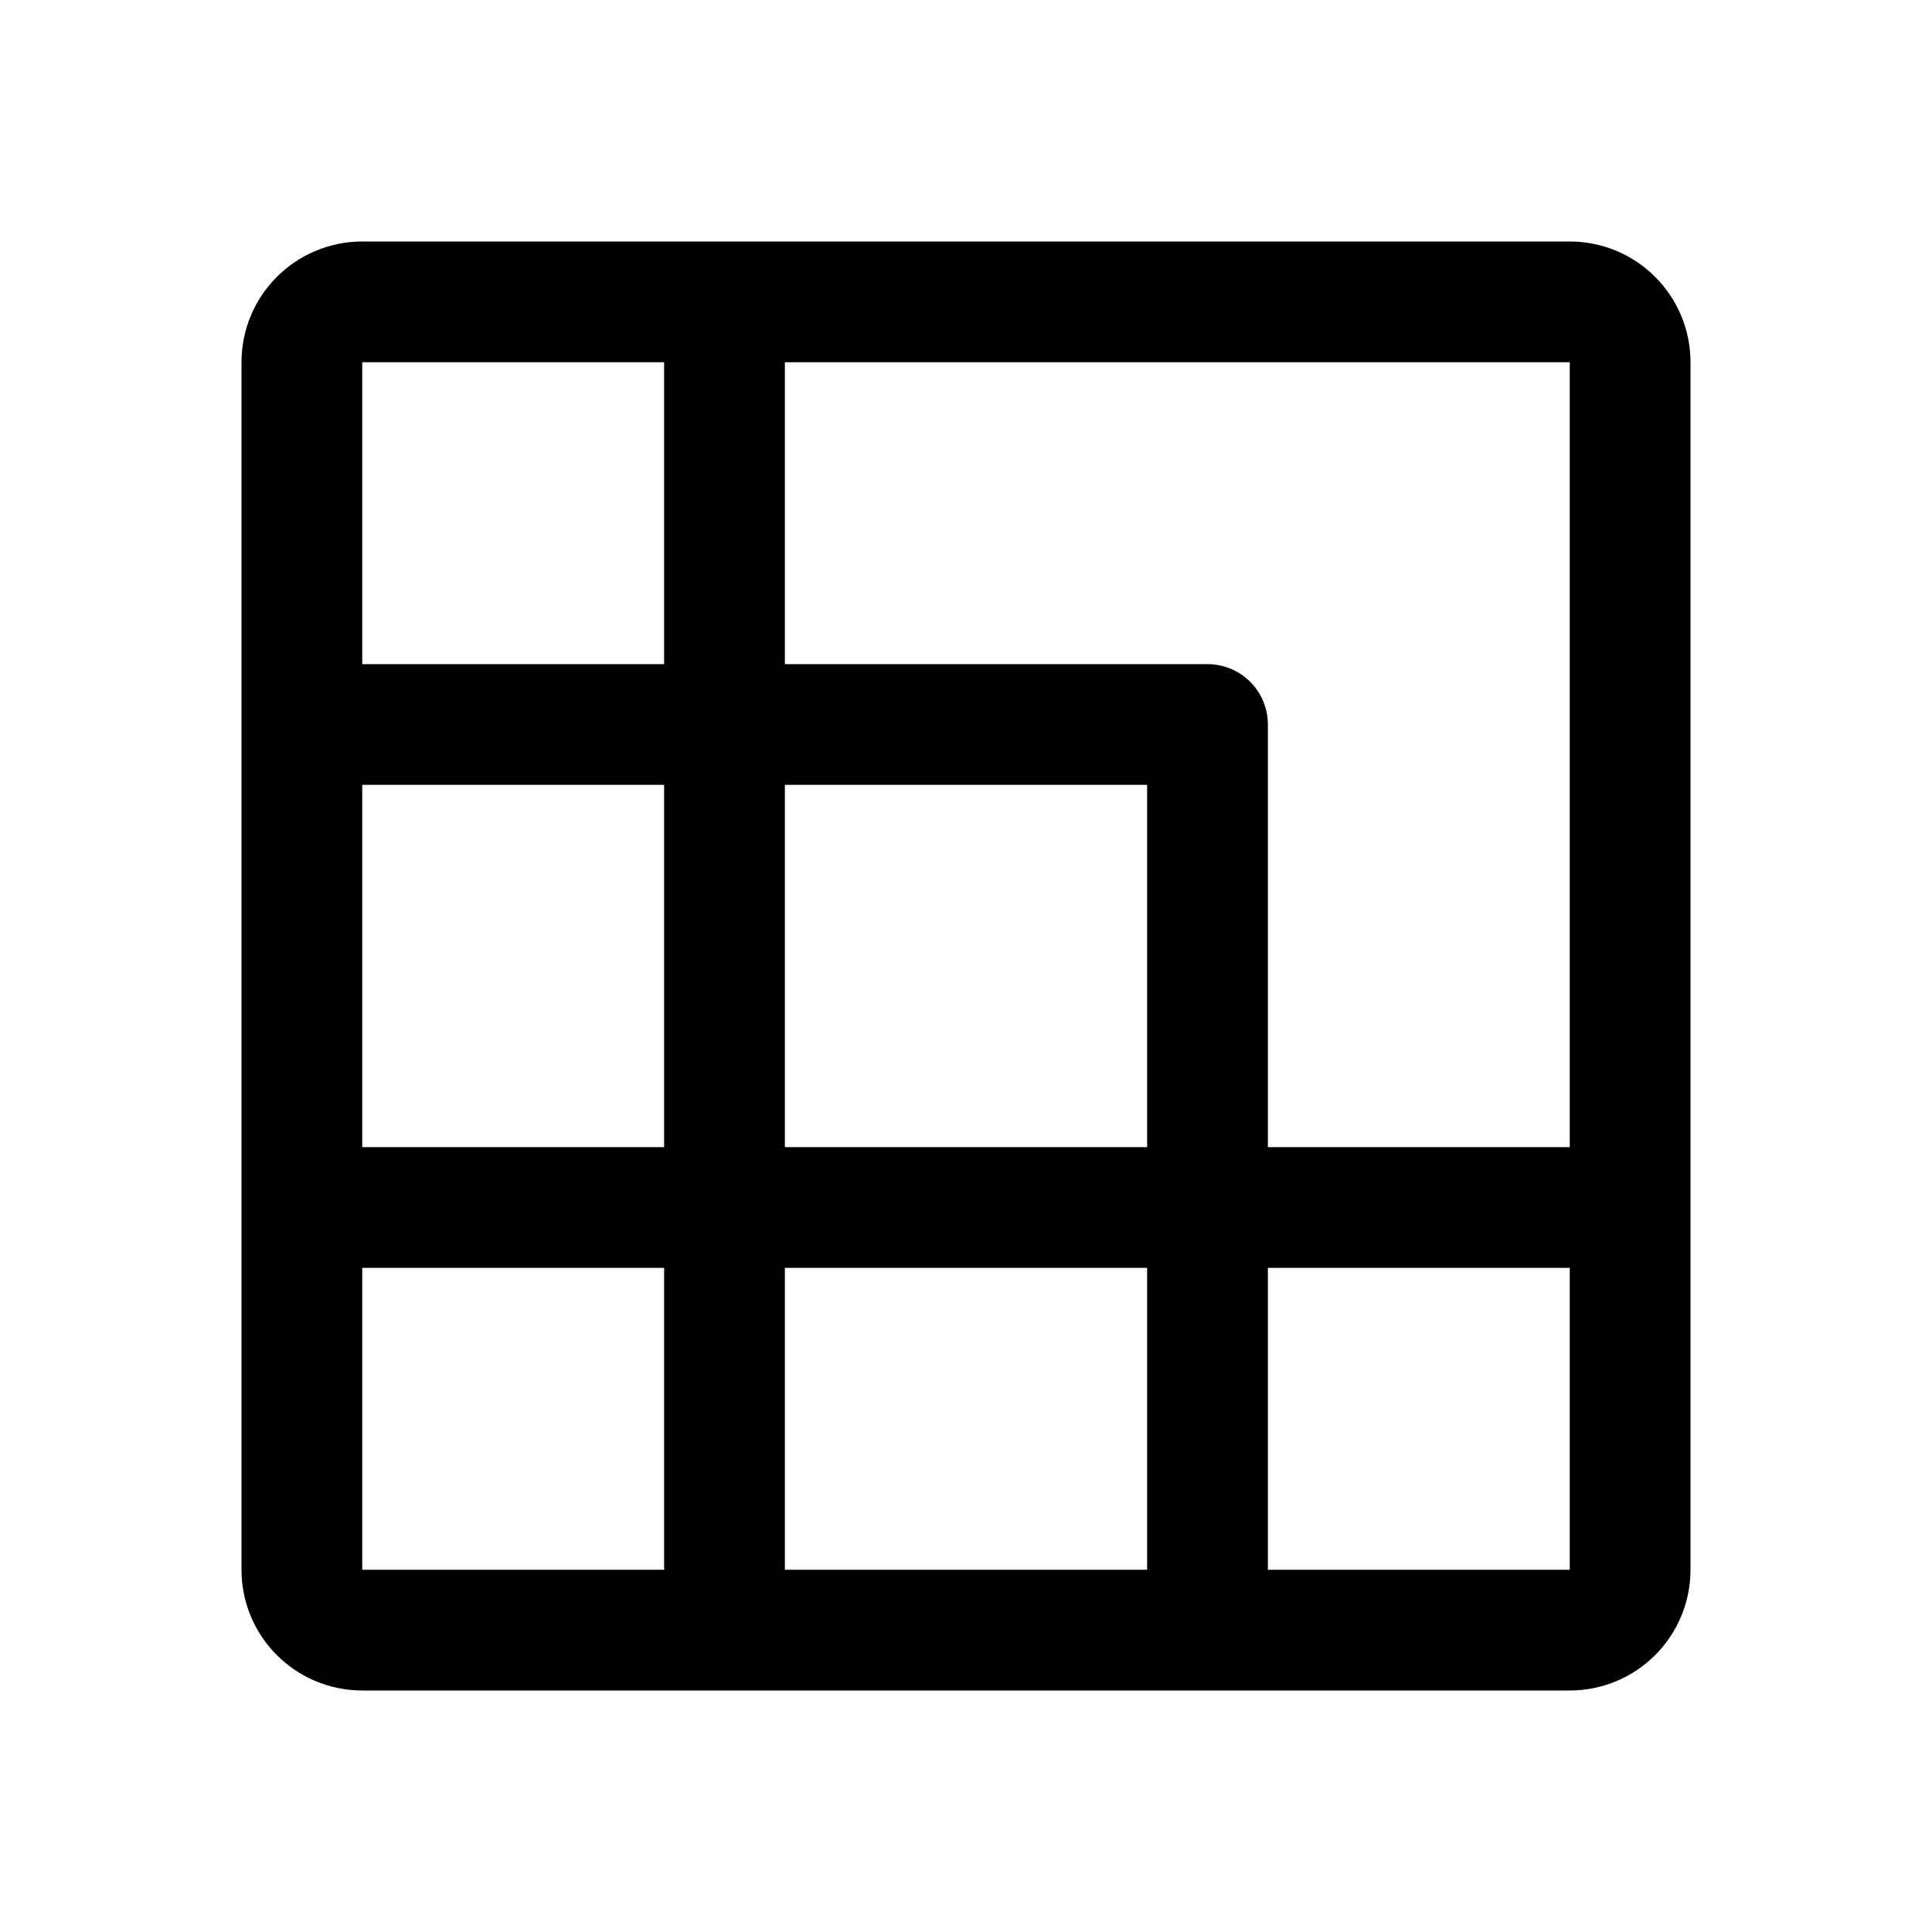
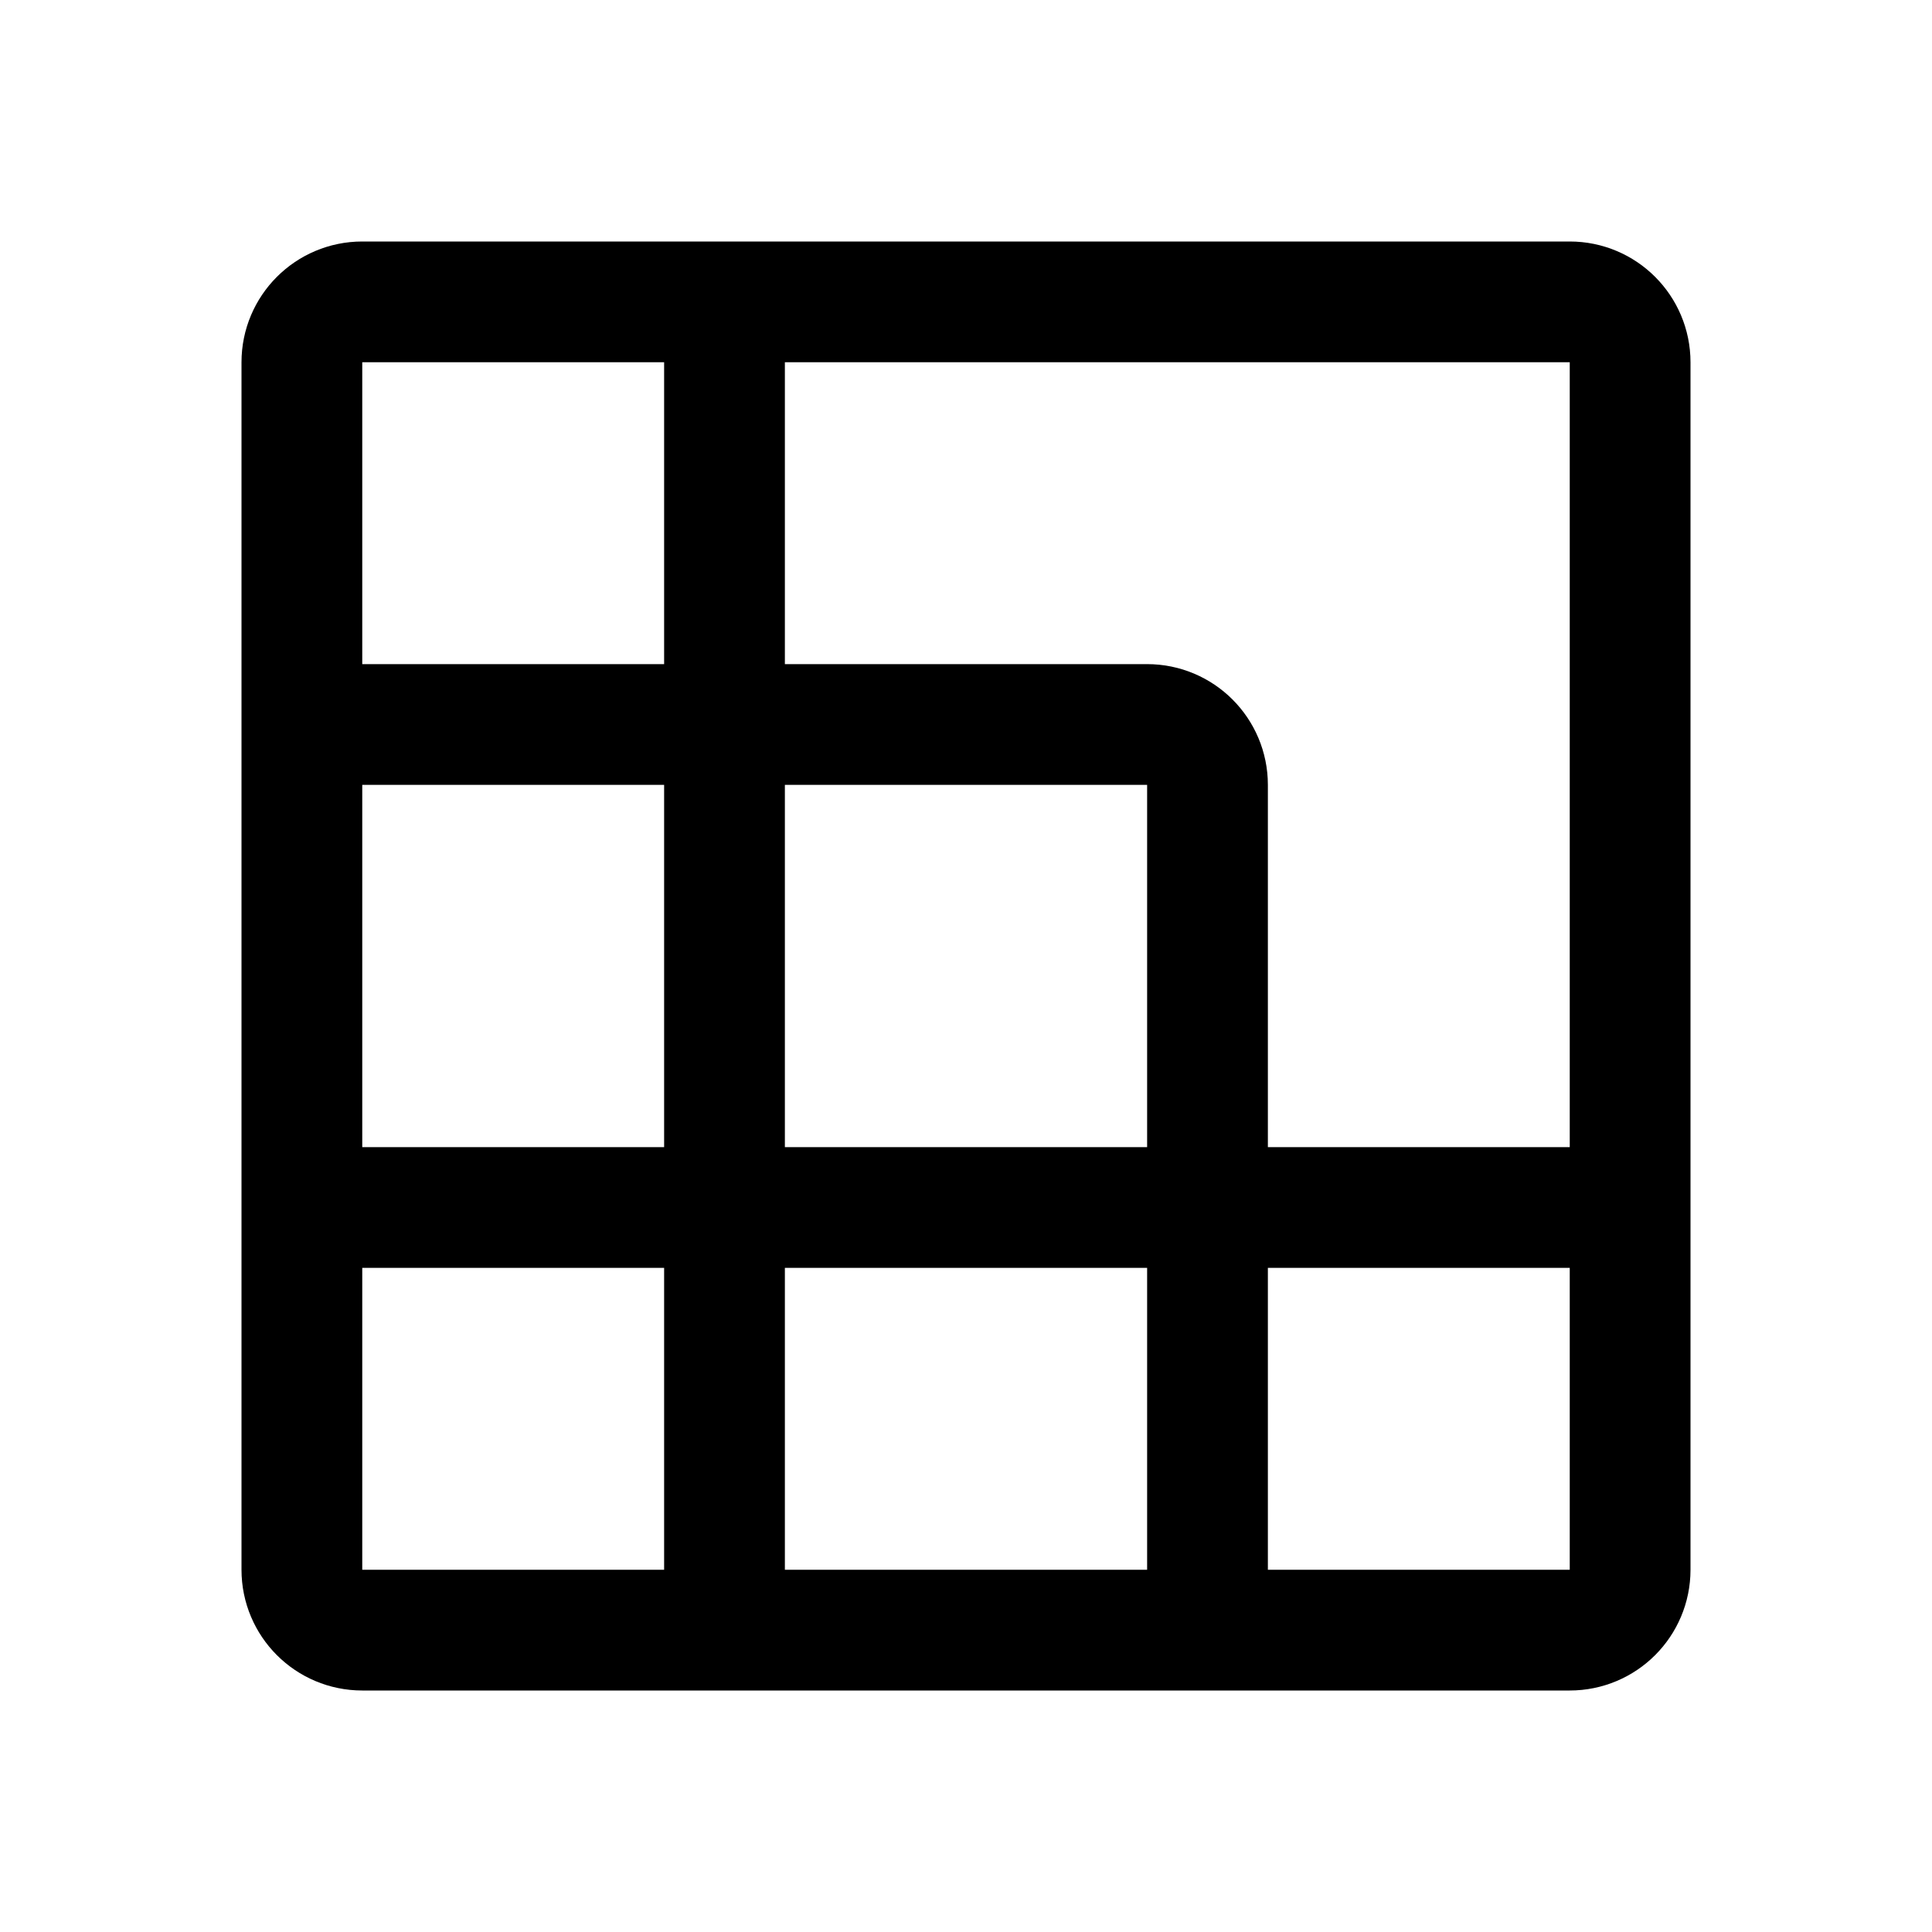
- <svg xmlns="http://www.w3.org/2000/svg" width="192" height="192" fill="none" stroke="#000" stroke-linecap="round" stroke-linejoin="round" stroke-width="12" viewBox="0 0 192 192">
-   <rect width="132" height="132" x="30" y="30" ry="6" />
-   <path d="M72 32v40H32m40 0v48m0-48h48v48m-48 0H32m40 0h48m-48 0v40m48-40h40m-40 0v40" />
+ <svg xmlns="http://www.w3.org/2000/svg" width="192" height="192" viewBox="0 0 192 192" fill="none">
+   <path d="M162 156V36a6 6 0 0 0-6-6H36a6 6 0 0 0-6 6v120a6 6 0 0 0 6 6h120a6 6 0 0 0 6-6Z" stroke="#000" stroke-width="12" stroke-linecap="round" stroke-linejoin="round" />
+   <path d="M72 32v40m0 0H32m40 0v48m0-48h42a6 6 0 0 1 6 6v42m-48 0H32m40 0h48m-48 0v40m48-40h40m-40 0v40" stroke="#000" stroke-width="12" stroke-linecap="round" stroke-linejoin="round" />
</svg>
